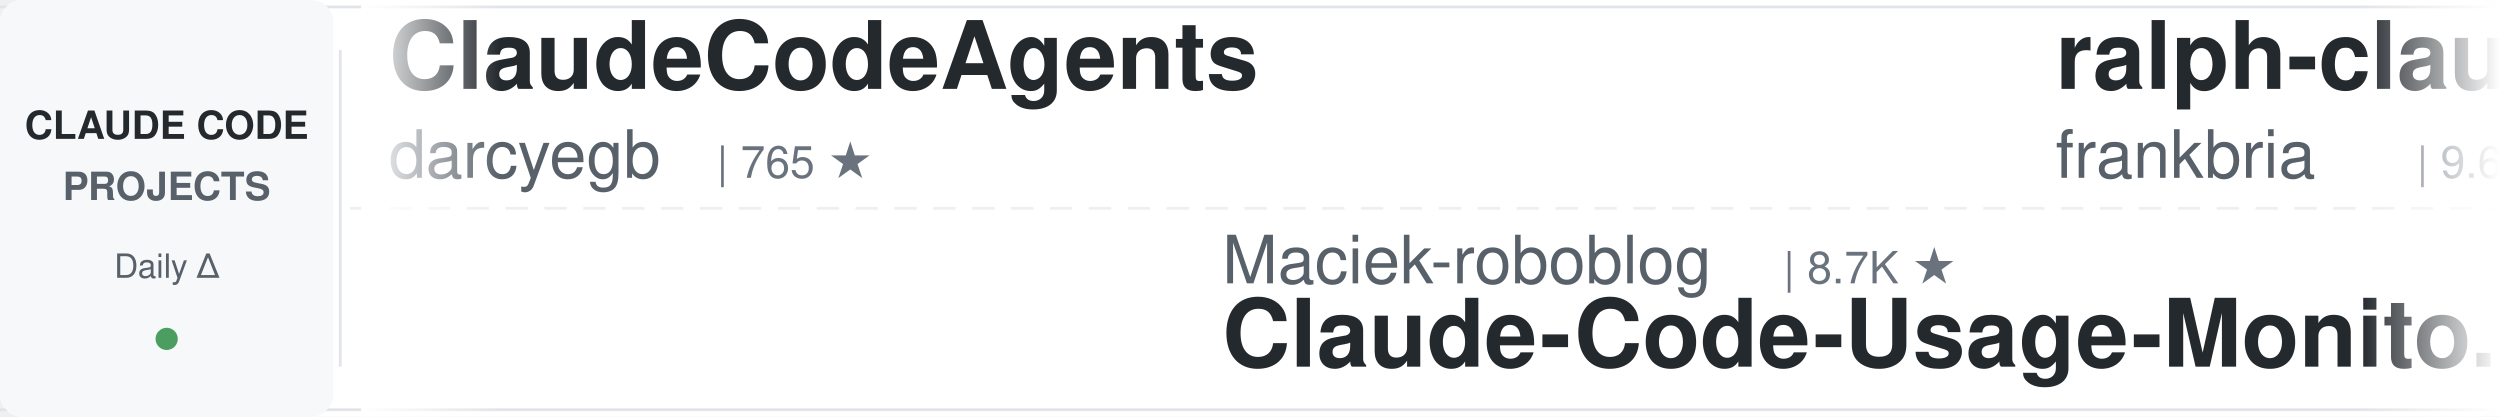
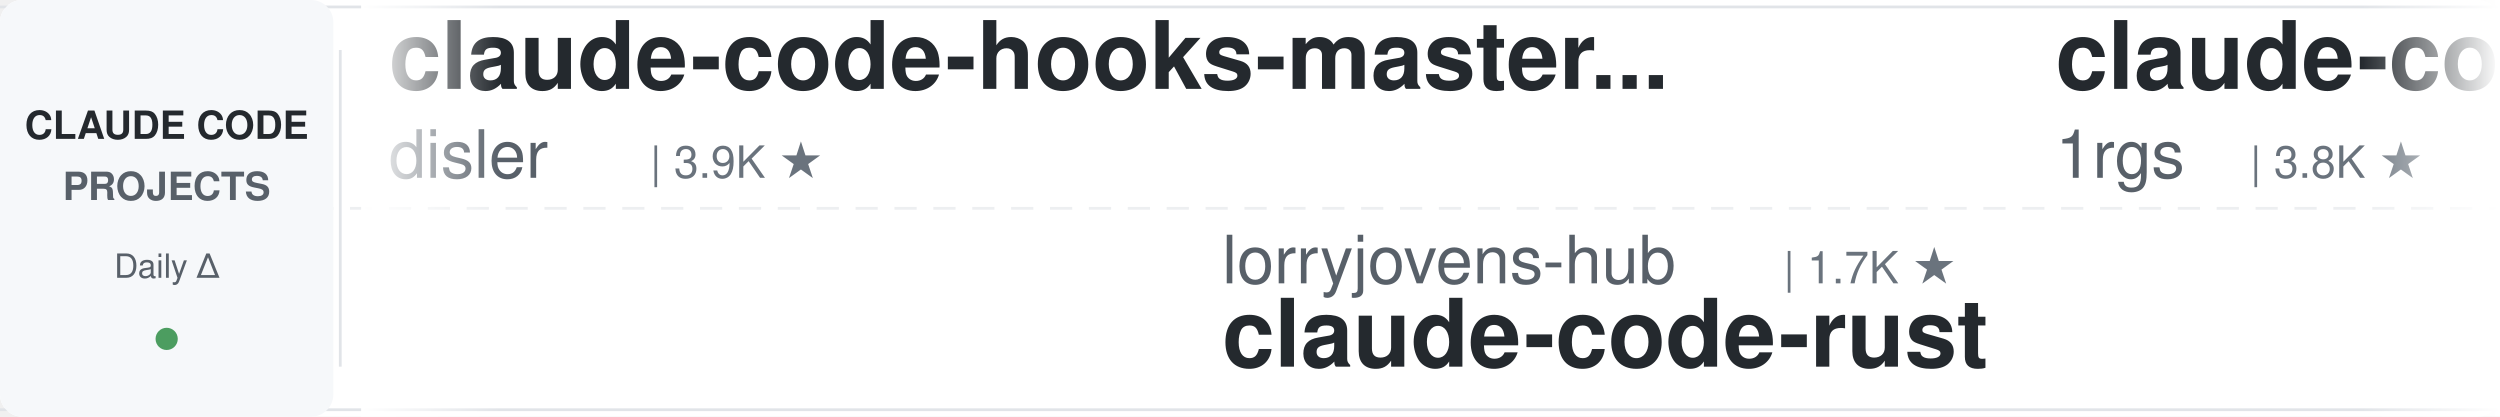
<svg xmlns="http://www.w3.org/2000/svg" width="900" height="150">
  <defs>
    <linearGradient id="awesomeLeftFade" x1="0%" y1="0%" x2="100%" y2="0%">
      <stop offset="0%" style="stop-color:#ffffff;stop-opacity:1" />
      <stop offset="100%" style="stop-color:#ffffff;stop-opacity:0" />
    </linearGradient>
    <linearGradient id="awesomeRightFade" x1="0%" y1="0%" x2="100%" y2="0%">
      <stop offset="0%" style="stop-color:#ffffff;stop-opacity:0" />
      <stop offset="100%" style="stop-color:#ffffff;stop-opacity:1" />
    </linearGradient>
  </defs>
  <rect width="900" height="150" fill="#ffffff" rx="8" />
  <rect x="0" y="2" width="900" height="1" fill="#e1e4e8" />
  <rect x="0" y="147" width="900" height="1" fill="#e1e4e8" />
  <line x1="0" y1="75" x2="900" y2="75" stroke="#e1e4e8" stroke-width="1" stroke-dasharray="8 6" opacity="0.6" />
  <rect x="0" y="0" width="120" height="150" fill="#f6f8fa" rx="8" />
  <text x="60" y="50" font-family="-apple-system, BlinkMacSystemFont, 'Segoe UI', Helvetica, Arial, sans-serif" font-size="14" font-weight="600" fill="#24292e" text-anchor="middle">CLAUDE CODE</text>
  <text x="60" y="72" font-family="-apple-system, BlinkMacSystemFont, 'Segoe UI', Helvetica, Arial, sans-serif" font-size="14" font-weight="600" fill="#586069" text-anchor="middle">PROJECTS</text>
  <text x="60" y="100" font-family="-apple-system, BlinkMacSystemFont, 'Segoe UI', Helvetica, Arial, sans-serif" font-size="12" font-weight="500" fill="#586069" text-anchor="middle">Daily Δ</text>
  <circle cx="60" cy="122" r="4" fill="#22863a" opacity="0.8" />
  <rect x="122" y="18" width="1" height="114" fill="#e1e4e8" />
  <clipPath id="awesomeTickerClip">
    <rect x="130" y="0" width="770" height="150" />
  </clipPath>
  <g clip-path="url(#awesomeTickerClip)">
    <g id="awesomeTickerItems">
      <animateTransform attributeName="transform" attributeType="XML" type="translate" from="0 0" to="-3000 0" dur="54s" repeatCount="indefinite" />
      <g transform="translate(0, 0)">
-         <text x="140" y="32" font-family="-apple-system, BlinkMacSystemFont, 'Segoe UI', Helvetica, Arial, sans-serif" font-size="34" font-weight="600" fill="#24292e">ClaudeCodeAgents</text>
-         <text x="140" y="64" font-family="-apple-system, BlinkMacSystemFont, 'Segoe UI', Helvetica, Arial, sans-serif" font-size="24" font-weight="400" fill="#586069">darcyegb</text>
-         <text x="258" y="64" font-family="-apple-system, BlinkMacSystemFont, 'Segoe UI', Helvetica, Arial, sans-serif" font-size="16" font-weight="500" fill="#6a737d">| 765 ★</text>
+         <text x="140" y="32" font-family="-apple-system, BlinkMacSystemFont, 'Segoe UI', Helvetica, Arial, sans-serif" font-size="34" font-weight="600" fill="#24292e">claude-code-hooks-master...</text>
+         <text x="140" y="64" font-family="-apple-system, BlinkMacSystemFont, 'Segoe UI', Helvetica, Arial, sans-serif" font-size="24" font-weight="400" fill="#586069">disler</text>
+         <text x="234" y="64" font-family="-apple-system, BlinkMacSystemFont, 'Segoe UI', Helvetica, Arial, sans-serif" font-size="16" font-weight="500" fill="#6a737d">| 3.9K ★</text>
      </g>
      <g transform="translate(300, 0)">
-         <text x="140" y="102" font-family="-apple-system, BlinkMacSystemFont, 'Segoe UI', Helvetica, Arial, sans-serif" font-size="24" font-weight="400" fill="#586069">Maciek-roboblog</text>
-         <text x="342" y="102" font-family="-apple-system, BlinkMacSystemFont, 'Segoe UI', Helvetica, Arial, sans-serif" font-size="16" font-weight="500" fill="#6a737d">| 8.7K ★</text>
-         <text x="140" y="132" font-family="-apple-system, BlinkMacSystemFont, 'Segoe UI', Helvetica, Arial, sans-serif" font-size="34" font-weight="600" fill="#24292e">Claude-Code-Usage-Monito...</text>
+         <text x="140" y="102" font-family="-apple-system, BlinkMacSystemFont, 'Segoe UI', Helvetica, Arial, sans-serif" font-size="24" font-weight="400" fill="#586069">lorryjovens-hub</text>
+         <text x="342" y="102" font-family="-apple-system, BlinkMacSystemFont, 'Segoe UI', Helvetica, Arial, sans-serif" font-size="16" font-weight="500" fill="#6a737d">| 1.7K ★</text>
+         <text x="140" y="132" font-family="-apple-system, BlinkMacSystemFont, 'Segoe UI', Helvetica, Arial, sans-serif" font-size="34" font-weight="600" fill="#24292e">claude-code-rust</text>
      </g>
      <g transform="translate(600, 0)">
-         <text x="140" y="32" font-family="-apple-system, BlinkMacSystemFont, 'Segoe UI', Helvetica, Arial, sans-serif" font-size="34" font-weight="600" fill="#24292e">ralph-claude-code</text>
-         <text x="140" y="64" font-family="-apple-system, BlinkMacSystemFont, 'Segoe UI', Helvetica, Arial, sans-serif" font-size="24" font-weight="400" fill="#586069">frankbria</text>
-         <text x="270" y="64" font-family="-apple-system, BlinkMacSystemFont, 'Segoe UI', Helvetica, Arial, sans-serif" font-size="16" font-weight="500" fill="#6a737d">| 9.6K ★</text>
-         <text x="347" y="64" font-family="-apple-system, BlinkMacSystemFont, 'Segoe UI', Helvetica, Arial, sans-serif" font-size="16" font-weight="500" fill="#22863a"> +1</text>
+         <text x="140" y="32" font-family="-apple-system, BlinkMacSystemFont, 'Segoe UI', Helvetica, Arial, sans-serif" font-size="34" font-weight="600" fill="#24292e">claude-code-proxy</text>
+         <text x="140" y="64" font-family="-apple-system, BlinkMacSystemFont, 'Segoe UI', Helvetica, Arial, sans-serif" font-size="24" font-weight="400" fill="#586069">1rgs</text>
+         <text x="210" y="64" font-family="-apple-system, BlinkMacSystemFont, 'Segoe UI', Helvetica, Arial, sans-serif" font-size="16" font-weight="500" fill="#6a737d">| 3.8K ★</text>
      </g>
      <g transform="translate(900, 0)">
-         <text x="140" y="102" font-family="-apple-system, BlinkMacSystemFont, 'Segoe UI', Helvetica, Arial, sans-serif" font-size="24" font-weight="400" fill="#586069">KPR111</text>
-         <text x="234" y="102" font-family="-apple-system, BlinkMacSystemFont, 'Segoe UI', Helvetica, Arial, sans-serif" font-size="16" font-weight="500" fill="#6a737d">| 18 ★</text>
-         <text x="140" y="132" font-family="-apple-system, BlinkMacSystemFont, 'Segoe UI', Helvetica, Arial, sans-serif" font-size="34" font-weight="600" fill="#24292e">Claude-Code</text>
+         <text x="140" y="102" font-family="-apple-system, BlinkMacSystemFont, 'Segoe UI', Helvetica, Arial, sans-serif" font-size="24" font-weight="400" fill="#586069">fuergaosi233</text>
+         <text x="306" y="102" font-family="-apple-system, BlinkMacSystemFont, 'Segoe UI', Helvetica, Arial, sans-serif" font-size="16" font-weight="500" fill="#6a737d">| 2.8K ★</text>
+         <text x="140" y="132" font-family="-apple-system, BlinkMacSystemFont, 'Segoe UI', Helvetica, Arial, sans-serif" font-size="34" font-weight="600" fill="#24292e">claude-code-proxy</text>
      </g>
      <g transform="translate(1200, 0)">
-         <text x="140" y="32" font-family="-apple-system, BlinkMacSystemFont, 'Segoe UI', Helvetica, Arial, sans-serif" font-size="34" font-weight="600" fill="#24292e">awesome-claude-code</text>
-         <text x="140" y="64" font-family="-apple-system, BlinkMacSystemFont, 'Segoe UI', Helvetica, Arial, sans-serif" font-size="24" font-weight="400" fill="#586069">jqueryscript</text>
-         <text x="306" y="64" font-family="-apple-system, BlinkMacSystemFont, 'Segoe UI', Helvetica, Arial, sans-serif" font-size="16" font-weight="500" fill="#6a737d">| 517 ★</text>
-       </g>
-       <g transform="translate(1500, 0)">
-         <text x="140" y="102" font-family="-apple-system, BlinkMacSystemFont, 'Segoe UI', Helvetica, Arial, sans-serif" font-size="24" font-weight="400" fill="#586069">disler</text>
-         <text x="234" y="102" font-family="-apple-system, BlinkMacSystemFont, 'Segoe UI', Helvetica, Arial, sans-serif" font-size="16" font-weight="500" fill="#6a737d">| 3.9K ★</text>
-         <text x="140" y="132" font-family="-apple-system, BlinkMacSystemFont, 'Segoe UI', Helvetica, Arial, sans-serif" font-size="34" font-weight="600" fill="#24292e">claude-code-hooks-master...</text>
-       </g>
-       <g transform="translate(1800, 0)">
        <text x="140" y="32" font-family="-apple-system, BlinkMacSystemFont, 'Segoe UI', Helvetica, Arial, sans-serif" font-size="34" font-weight="600" fill="#24292e">claude-code-system-promp...</text>
        <text x="140" y="64" font-family="-apple-system, BlinkMacSystemFont, 'Segoe UI', Helvetica, Arial, sans-serif" font-size="24" font-weight="400" fill="#586069">Piebald-AI</text>
        <text x="282" y="64" font-family="-apple-system, BlinkMacSystemFont, 'Segoe UI', Helvetica, Arial, sans-serif" font-size="16" font-weight="500" fill="#6a737d">| 12.7K ★</text>
+         <text x="368" y="64" font-family="-apple-system, BlinkMacSystemFont, 'Segoe UI', Helvetica, Arial, sans-serif" font-size="16" font-weight="500" fill="#22863a"> +2</text>
+       </g>
+       <g transform="translate(1500, 0)">
+         <text x="140" y="102" font-family="-apple-system, BlinkMacSystemFont, 'Segoe UI', Helvetica, Arial, sans-serif" font-size="24" font-weight="400" fill="#586069">wanshuiyin</text>
+         <text x="282" y="102" font-family="-apple-system, BlinkMacSystemFont, 'Segoe UI', Helvetica, Arial, sans-serif" font-size="16" font-weight="500" fill="#6a737d">| 16.4K ★</text>
+         <text x="368" y="102" font-family="-apple-system, BlinkMacSystemFont, 'Segoe UI', Helvetica, Arial, sans-serif" font-size="16" font-weight="500" fill="#22863a"> +11</text>
+         <text x="140" y="132" font-family="-apple-system, BlinkMacSystemFont, 'Segoe UI', Helvetica, Arial, sans-serif" font-size="34" font-weight="600" fill="#24292e">Auto-claude-code-researc...</text>
+       </g>
+       <g transform="translate(1800, 0)">
+         <text x="140" y="32" font-family="-apple-system, BlinkMacSystemFont, 'Segoe UI', Helvetica, Arial, sans-serif" font-size="34" font-weight="600" fill="#24292e">claude-code-infrastructu...</text>
+         <text x="140" y="64" font-family="-apple-system, BlinkMacSystemFont, 'Segoe UI', Helvetica, Arial, sans-serif" font-size="24" font-weight="400" fill="#586069">diet103</text>
+         <text x="246" y="64" font-family="-apple-system, BlinkMacSystemFont, 'Segoe UI', Helvetica, Arial, sans-serif" font-size="16" font-weight="500" fill="#6a737d">| 10.0K ★</text>
      </g>
      <g transform="translate(2100, 0)">
-         <text x="140" y="102" font-family="-apple-system, BlinkMacSystemFont, 'Segoe UI', Helvetica, Arial, sans-serif" font-size="24" font-weight="400" fill="#586069">ding113</text>
-         <text x="246" y="102" font-family="-apple-system, BlinkMacSystemFont, 'Segoe UI', Helvetica, Arial, sans-serif" font-size="16" font-weight="500" fill="#6a737d">| 3.4K ★</text>
-         <text x="140" y="132" font-family="-apple-system, BlinkMacSystemFont, 'Segoe UI', Helvetica, Arial, sans-serif" font-size="34" font-weight="600" fill="#24292e">claude-code-hub</text>
+         <text x="140" y="102" font-family="-apple-system, BlinkMacSystemFont, 'Segoe UI', Helvetica, Arial, sans-serif" font-size="24" font-weight="400" fill="#586069">luyao618</text>
+         <text x="258" y="102" font-family="-apple-system, BlinkMacSystemFont, 'Segoe UI', Helvetica, Arial, sans-serif" font-size="16" font-weight="500" fill="#6a737d">| 1.7K ★</text>
+         <text x="140" y="132" font-family="-apple-system, BlinkMacSystemFont, 'Segoe UI', Helvetica, Arial, sans-serif" font-size="34" font-weight="600" fill="#24292e">Claude-Code-Source-Study</text>
      </g>
      <g transform="translate(2400, 0)">
-         <text x="140" y="32" font-family="-apple-system, BlinkMacSystemFont, 'Segoe UI', Helvetica, Arial, sans-serif" font-size="34" font-weight="600" fill="#24292e">Auto-claude-code-researc...</text>
-         <text x="140" y="64" font-family="-apple-system, BlinkMacSystemFont, 'Segoe UI', Helvetica, Arial, sans-serif" font-size="24" font-weight="400" fill="#586069">wanshuiyin</text>
-         <text x="282" y="64" font-family="-apple-system, BlinkMacSystemFont, 'Segoe UI', Helvetica, Arial, sans-serif" font-size="16" font-weight="500" fill="#6a737d">| 16.4K ★</text>
-         <text x="368" y="64" font-family="-apple-system, BlinkMacSystemFont, 'Segoe UI', Helvetica, Arial, sans-serif" font-size="16" font-weight="500" fill="#22863a"> +5</text>
+         <text x="140" y="32" font-family="-apple-system, BlinkMacSystemFont, 'Segoe UI', Helvetica, Arial, sans-serif" font-size="34" font-weight="600" fill="#24292e">claude-code-analysis</text>
+         <text x="140" y="64" font-family="-apple-system, BlinkMacSystemFont, 'Segoe UI', Helvetica, Arial, sans-serif" font-size="24" font-weight="400" fill="#586069">liuup</text>
+         <text x="222" y="64" font-family="-apple-system, BlinkMacSystemFont, 'Segoe UI', Helvetica, Arial, sans-serif" font-size="16" font-weight="500" fill="#6a737d">| 3.9K ★</text>
      </g>
      <g transform="translate(2700, 0)">
-         <text x="140" y="102" font-family="-apple-system, BlinkMacSystemFont, 'Segoe UI', Helvetica, Arial, sans-serif" font-size="24" font-weight="400" fill="#586069">affaan-m</text>
-         <text x="258" y="102" font-family="-apple-system, BlinkMacSystemFont, 'Segoe UI', Helvetica, Arial, sans-serif" font-size="16" font-weight="500" fill="#6a737d">| 263.0K ★</text>
-         <text x="353" y="102" font-family="-apple-system, BlinkMacSystemFont, 'Segoe UI', Helvetica, Arial, sans-serif" font-size="16" font-weight="500" fill="#22863a"> +102</text>
-         <text x="140" y="132" font-family="-apple-system, BlinkMacSystemFont, 'Segoe UI', Helvetica, Arial, sans-serif" font-size="34" font-weight="600" fill="#24292e">ECC</text>
+         <text x="140" y="102" font-family="-apple-system, BlinkMacSystemFont, 'Segoe UI', Helvetica, Arial, sans-serif" font-size="24" font-weight="400" fill="#586069">AICoderTudou</text>
+         <text x="306" y="102" font-family="-apple-system, BlinkMacSystemFont, 'Segoe UI', Helvetica, Arial, sans-serif" font-size="16" font-weight="500" fill="#6a737d">| 494 ★</text>
+         <text x="140" y="132" font-family="-apple-system, BlinkMacSystemFont, 'Segoe UI', Helvetica, Arial, sans-serif" font-size="34" font-weight="600" fill="#24292e">claude-code-tudou</text>
      </g>
      <g transform="translate(3000, 0)">
-         <text x="140" y="32" font-family="-apple-system, BlinkMacSystemFont, 'Segoe UI', Helvetica, Arial, sans-serif" font-size="34" font-weight="600" fill="#24292e">ClaudeCodeAgents</text>
-         <text x="140" y="64" font-family="-apple-system, BlinkMacSystemFont, 'Segoe UI', Helvetica, Arial, sans-serif" font-size="24" font-weight="400" fill="#586069">darcyegb</text>
-         <text x="258" y="64" font-family="-apple-system, BlinkMacSystemFont, 'Segoe UI', Helvetica, Arial, sans-serif" font-size="16" font-weight="500" fill="#6a737d">| 765 ★</text>
+         <text x="140" y="32" font-family="-apple-system, BlinkMacSystemFont, 'Segoe UI', Helvetica, Arial, sans-serif" font-size="34" font-weight="600" fill="#24292e">claude-code-hooks-master...</text>
+         <text x="140" y="64" font-family="-apple-system, BlinkMacSystemFont, 'Segoe UI', Helvetica, Arial, sans-serif" font-size="24" font-weight="400" fill="#586069">disler</text>
+         <text x="234" y="64" font-family="-apple-system, BlinkMacSystemFont, 'Segoe UI', Helvetica, Arial, sans-serif" font-size="16" font-weight="500" fill="#6a737d">| 3.9K ★</text>
      </g>
      <g transform="translate(3300, 0)">
-         <text x="140" y="102" font-family="-apple-system, BlinkMacSystemFont, 'Segoe UI', Helvetica, Arial, sans-serif" font-size="24" font-weight="400" fill="#586069">Maciek-roboblog</text>
-         <text x="342" y="102" font-family="-apple-system, BlinkMacSystemFont, 'Segoe UI', Helvetica, Arial, sans-serif" font-size="16" font-weight="500" fill="#6a737d">| 8.7K ★</text>
-         <text x="140" y="132" font-family="-apple-system, BlinkMacSystemFont, 'Segoe UI', Helvetica, Arial, sans-serif" font-size="34" font-weight="600" fill="#24292e">Claude-Code-Usage-Monito...</text>
+         <text x="140" y="102" font-family="-apple-system, BlinkMacSystemFont, 'Segoe UI', Helvetica, Arial, sans-serif" font-size="24" font-weight="400" fill="#586069">lorryjovens-hub</text>
+         <text x="342" y="102" font-family="-apple-system, BlinkMacSystemFont, 'Segoe UI', Helvetica, Arial, sans-serif" font-size="16" font-weight="500" fill="#6a737d">| 1.7K ★</text>
+         <text x="140" y="132" font-family="-apple-system, BlinkMacSystemFont, 'Segoe UI', Helvetica, Arial, sans-serif" font-size="34" font-weight="600" fill="#24292e">claude-code-rust</text>
      </g>
      <g transform="translate(3600, 0)">
-         <text x="140" y="32" font-family="-apple-system, BlinkMacSystemFont, 'Segoe UI', Helvetica, Arial, sans-serif" font-size="34" font-weight="600" fill="#24292e">ralph-claude-code</text>
-         <text x="140" y="64" font-family="-apple-system, BlinkMacSystemFont, 'Segoe UI', Helvetica, Arial, sans-serif" font-size="24" font-weight="400" fill="#586069">frankbria</text>
-         <text x="270" y="64" font-family="-apple-system, BlinkMacSystemFont, 'Segoe UI', Helvetica, Arial, sans-serif" font-size="16" font-weight="500" fill="#6a737d">| 9.6K ★</text>
-         <text x="347" y="64" font-family="-apple-system, BlinkMacSystemFont, 'Segoe UI', Helvetica, Arial, sans-serif" font-size="16" font-weight="500" fill="#22863a"> +1</text>
+         <text x="140" y="32" font-family="-apple-system, BlinkMacSystemFont, 'Segoe UI', Helvetica, Arial, sans-serif" font-size="34" font-weight="600" fill="#24292e">claude-code-proxy</text>
+         <text x="140" y="64" font-family="-apple-system, BlinkMacSystemFont, 'Segoe UI', Helvetica, Arial, sans-serif" font-size="24" font-weight="400" fill="#586069">1rgs</text>
+         <text x="210" y="64" font-family="-apple-system, BlinkMacSystemFont, 'Segoe UI', Helvetica, Arial, sans-serif" font-size="16" font-weight="500" fill="#6a737d">| 3.8K ★</text>
      </g>
      <g transform="translate(3900, 0)">
-         <text x="140" y="102" font-family="-apple-system, BlinkMacSystemFont, 'Segoe UI', Helvetica, Arial, sans-serif" font-size="24" font-weight="400" fill="#586069">KPR111</text>
-         <text x="234" y="102" font-family="-apple-system, BlinkMacSystemFont, 'Segoe UI', Helvetica, Arial, sans-serif" font-size="16" font-weight="500" fill="#6a737d">| 18 ★</text>
-         <text x="140" y="132" font-family="-apple-system, BlinkMacSystemFont, 'Segoe UI', Helvetica, Arial, sans-serif" font-size="34" font-weight="600" fill="#24292e">Claude-Code</text>
+         <text x="140" y="102" font-family="-apple-system, BlinkMacSystemFont, 'Segoe UI', Helvetica, Arial, sans-serif" font-size="24" font-weight="400" fill="#586069">fuergaosi233</text>
+         <text x="306" y="102" font-family="-apple-system, BlinkMacSystemFont, 'Segoe UI', Helvetica, Arial, sans-serif" font-size="16" font-weight="500" fill="#6a737d">| 2.8K ★</text>
+         <text x="140" y="132" font-family="-apple-system, BlinkMacSystemFont, 'Segoe UI', Helvetica, Arial, sans-serif" font-size="34" font-weight="600" fill="#24292e">claude-code-proxy</text>
      </g>
    </g>
  </g>
  <rect x="130" y="0" width="50" height="150" fill="url(#awesomeLeftFade)" />
  <rect x="850" y="0" width="50" height="150" fill="url(#awesomeRightFade)" />
</svg>
